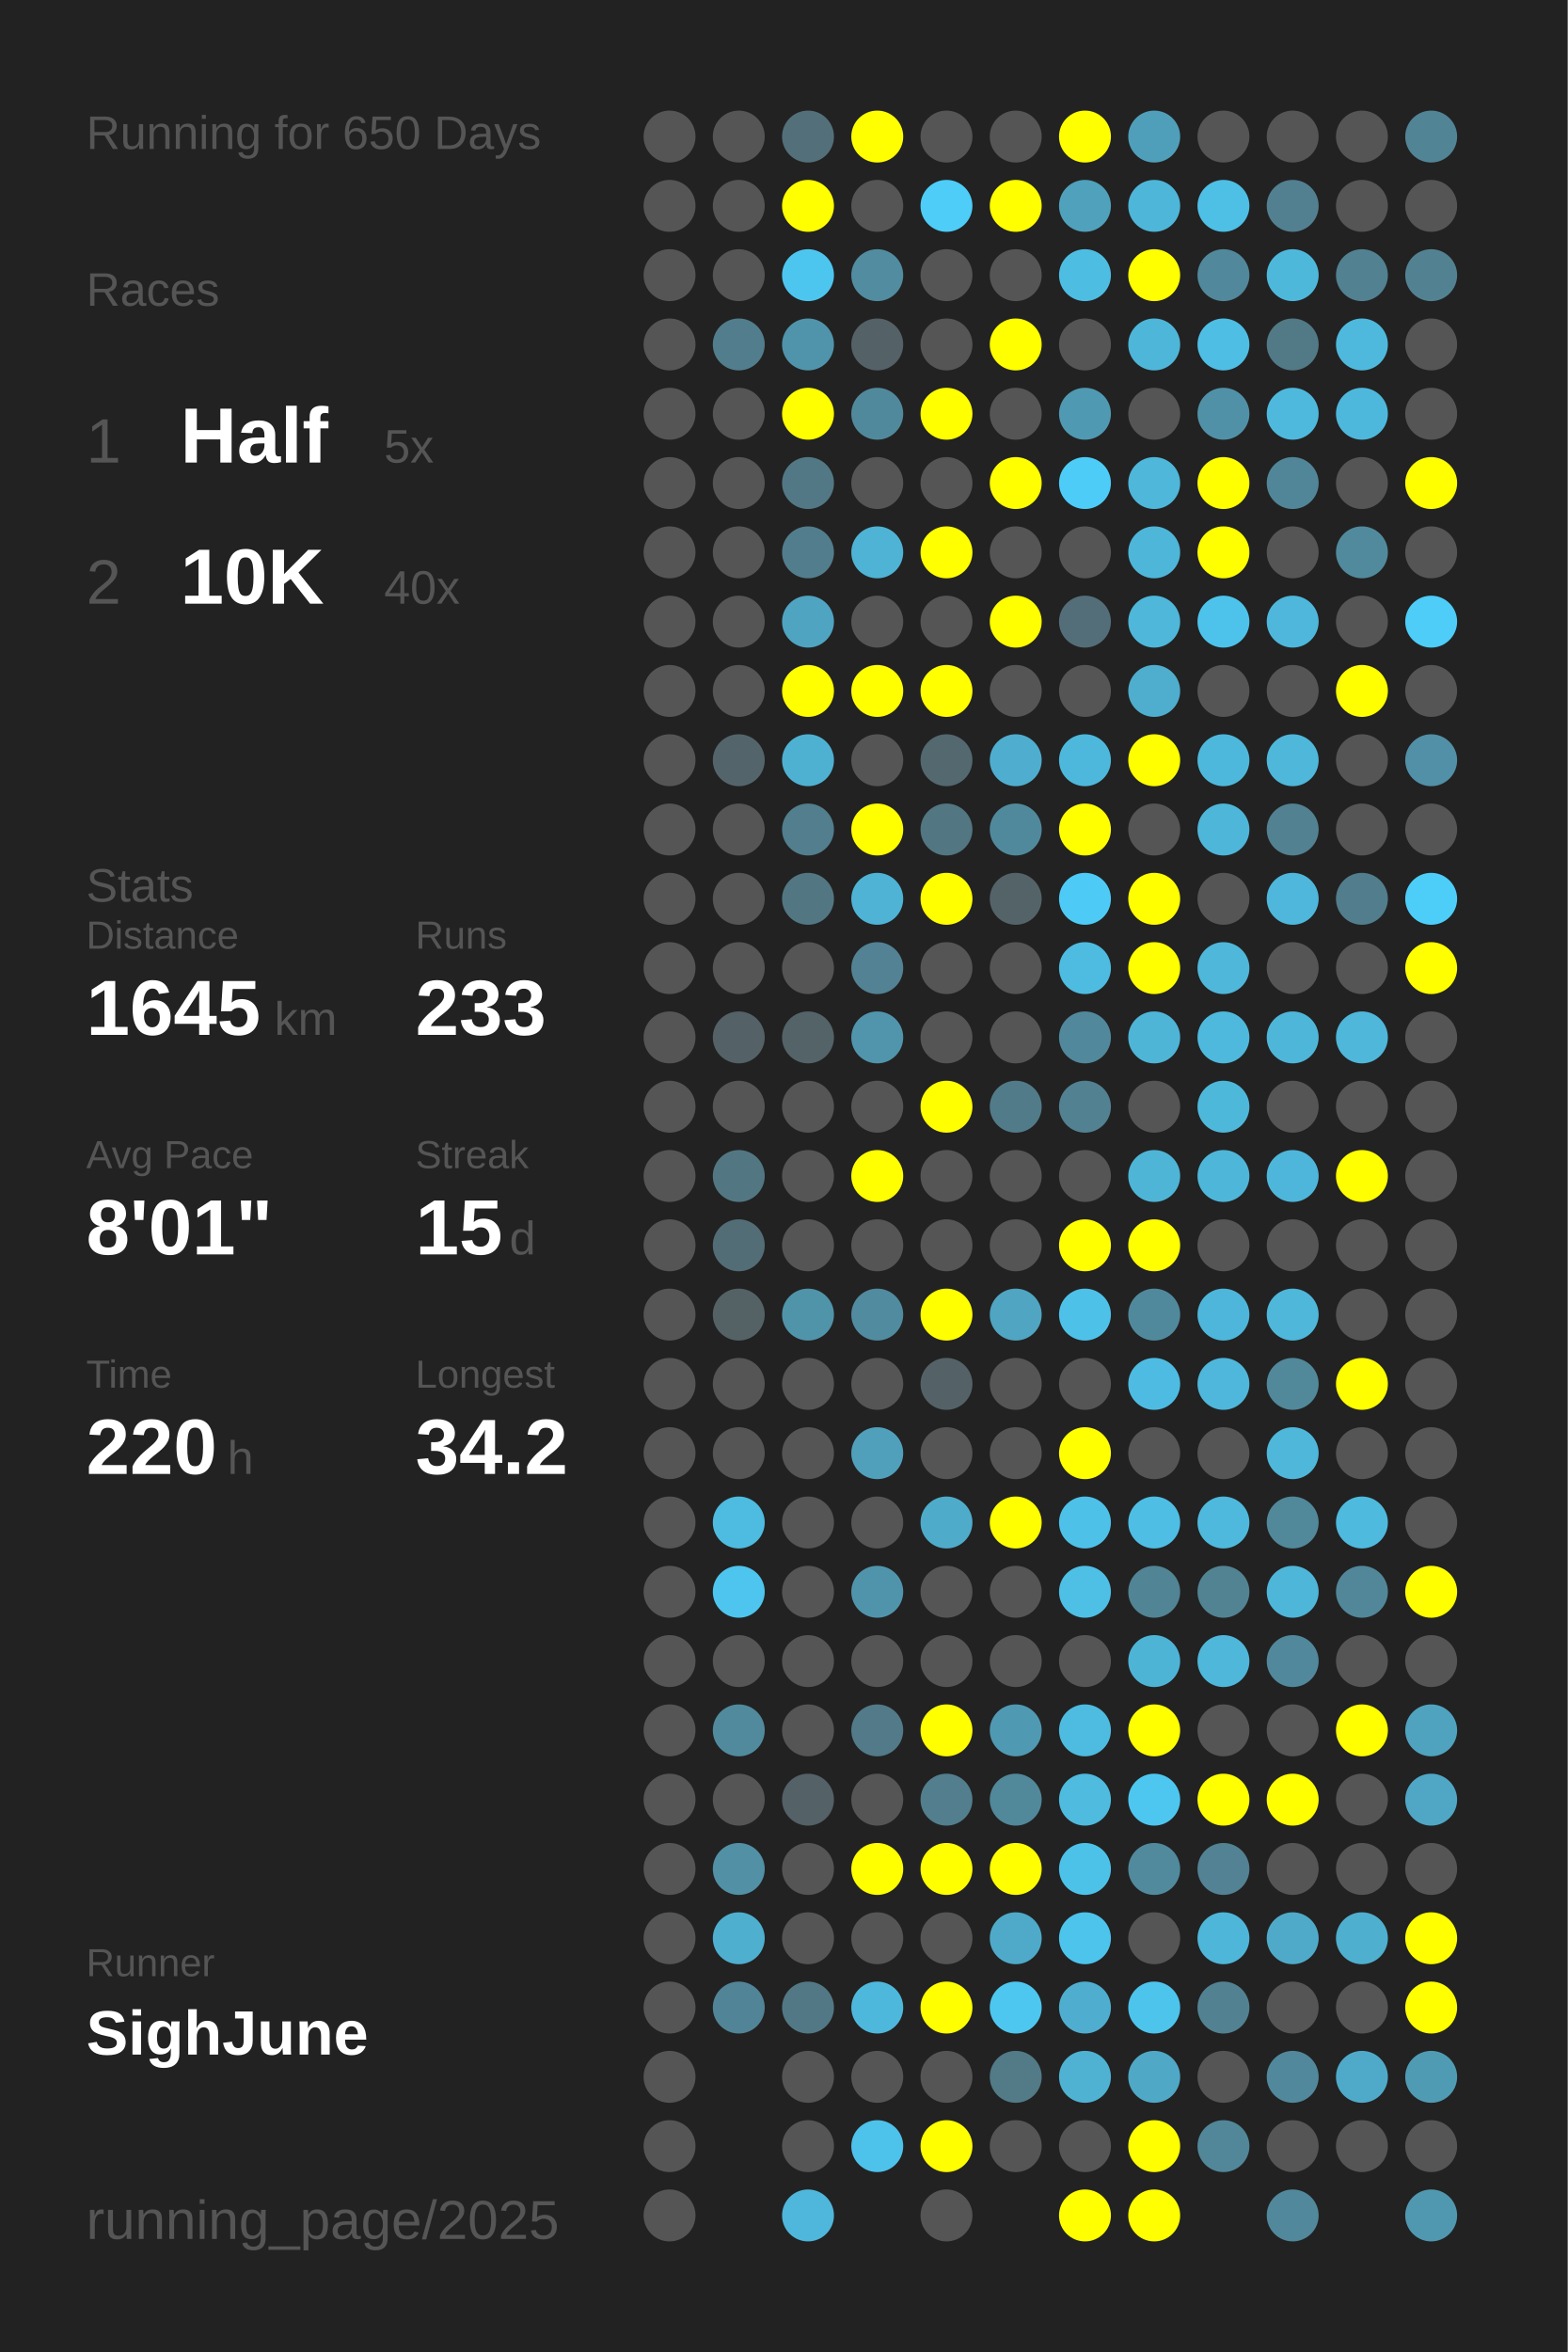
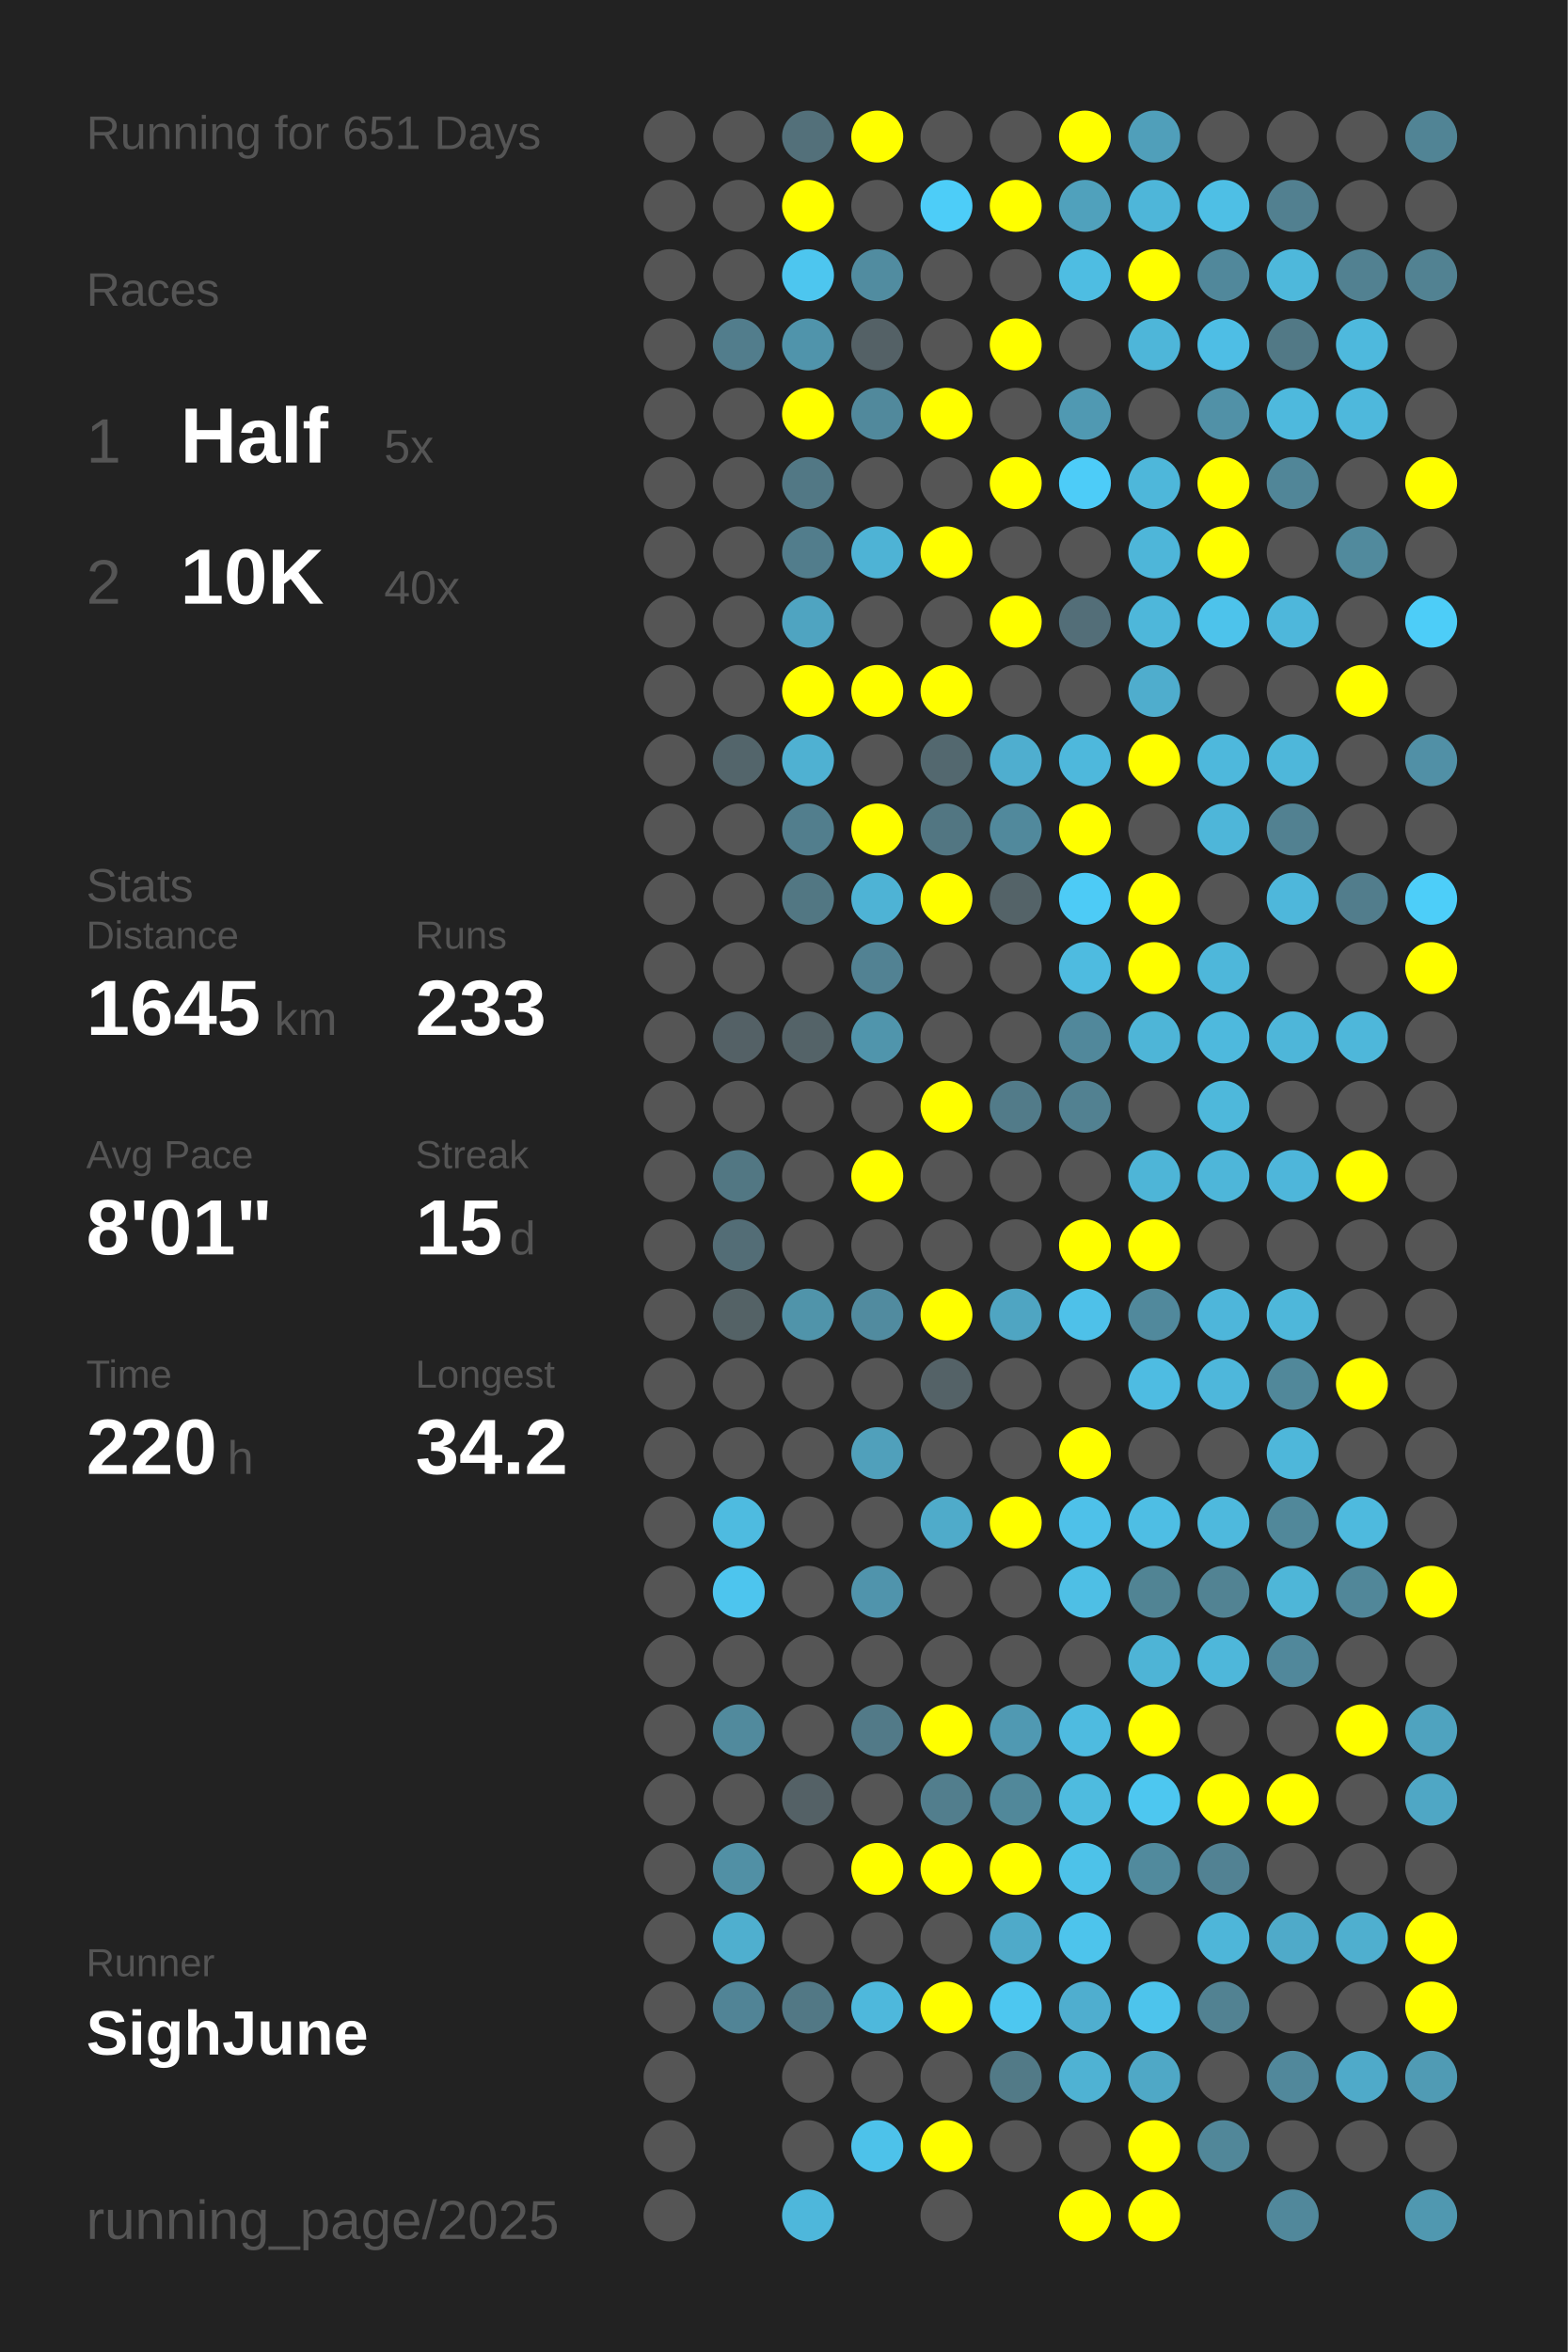
<svg xmlns="http://www.w3.org/2000/svg" baseProfile="full" height="300mm" version="1.1" viewBox="0,0,200,300" width="200mm">
  <defs />
  <rect fill="#222222" height="300" width="200" x="0" y="0" />
-   <text fill="#555555" style="font-size:6px; font-family:Arial;" x="11" y="19">Running for 650 Days</text>
+   <text fill="#555555" style="font-size:6px; font-family:Arial;" x="11" y="19">Running for 651 Days</text>
  <text fill="#555555" style="font-size:6px; font-family:Arial;" x="11" y="39">Races</text>
  <text fill="#555555" style="font-size:8px; font-family:Arial;" x="11" y="59">1</text>
  <text fill="#FFFFFF" style="font-size:10px; font-family:Arial; font-weight:bold;" x="23" y="59">Half</text>
  <text fill="#555555" style="font-size:6px; font-family:Arial;" x="49" y="59">5x</text>
  <text fill="#555555" style="font-size:8px; font-family:Arial;" x="11" y="77">2</text>
  <text fill="#FFFFFF" style="font-size:10px; font-family:Arial; font-weight:bold;" x="23" y="77">10K</text>
  <text fill="#555555" style="font-size:6px; font-family:Arial;" x="49" y="77">40x</text>
  <text fill="#555555" style="font-size:6px; font-family:Arial;" x="11" y="115">Stats</text>
  <text fill="#555555" style="font-size:5px; font-family:Arial;" x="11" y="121">Distance</text>
  <text fill="#FFFFFF" style="font-size:10px; font-family:Arial; font-weight:bold;" x="11" y="132">1645</text>
  <text fill="#555555" style="font-size:6px; font-family:Arial;" x="35" y="132">km</text>
  <text fill="#555555" style="font-size:5px; font-family:Arial;" x="53" y="121">Runs</text>
  <text fill="#FFFFFF" style="font-size:10px; font-family:Arial; font-weight:bold;" x="53" y="132">233</text>
  <text fill="#555555" style="font-size:5px; font-family:Arial;" x="11" y="149">Avg Pace</text>
  <text fill="#FFFFFF" style="font-size:10px; font-family:Arial; font-weight:bold;" x="11" y="160">8'01"</text>
  <text fill="#555555" style="font-size:5px; font-family:Arial;" x="53" y="149">Streak</text>
  <text fill="#FFFFFF" style="font-size:10px; font-family:Arial; font-weight:bold;" x="53" y="160">15</text>
  <text fill="#555555" style="font-size:6px; font-family:Arial;" x="65" y="160">d</text>
  <text fill="#555555" style="font-size:5px; font-family:Arial;" x="11" y="177">Time</text>
  <text fill="#FFFFFF" style="font-size:10px; font-family:Arial; font-weight:bold;" x="11" y="188">220</text>
  <text fill="#555555" style="font-size:6px; font-family:Arial;" x="29" y="188">h</text>
  <text fill="#555555" style="font-size:5px; font-family:Arial;" x="53" y="177">Longest</text>
  <text fill="#FFFFFF" style="font-size:10px; font-family:Arial; font-weight:bold;" x="53" y="188">34.2</text>
  <text fill="#555555" style="font-size:5px; font-family:Arial;" x="11" y="252.065">Runner</text>
  <text fill="#FFFFFF" style="font-size:8px; font-family:Arial; font-weight:bold;" x="11" y="262.065">SighJune</text>
  <text fill="#555555" style="font-size:7px; font-family:Arial;" x="11" y="285.581">running_page/2025</text>
  <circle cx="85.417" cy="17.419" fill="#555555" r="3.312" />
  <circle cx="85.417" cy="26.258" fill="#555555" r="3.312" />
  <circle cx="85.417" cy="35.097" fill="#555555" r="3.312" />
  <circle cx="85.417" cy="43.935" fill="#555555" r="3.312" />
  <circle cx="85.417" cy="52.774" fill="#555555" r="3.312" />
  <circle cx="85.417" cy="61.613" fill="#555555" r="3.312" />
  <circle cx="85.417" cy="70.452" fill="#555555" r="3.312" />
  <circle cx="85.417" cy="79.29" fill="#555555" r="3.312" />
  <circle cx="85.417" cy="88.129" fill="#555555" r="3.312" />
  <circle cx="85.417" cy="96.968" fill="#555555" r="3.312" />
  <circle cx="85.417" cy="105.806" fill="#555555" r="3.312" />
  <circle cx="85.417" cy="114.645" fill="#555555" r="3.312" />
  <circle cx="85.417" cy="123.484" fill="#555555" r="3.312" />
  <circle cx="85.417" cy="132.323" fill="#555555" r="3.312" />
  <circle cx="85.417" cy="141.161" fill="#555555" r="3.312" />
  <circle cx="85.417" cy="150" fill="#555555" r="3.312" />
  <circle cx="85.417" cy="158.839" fill="#555555" r="3.312" />
  <circle cx="85.417" cy="167.677" fill="#555555" r="3.312" />
  <circle cx="85.417" cy="176.516" fill="#555555" r="3.312" />
  <circle cx="85.417" cy="185.355" fill="#555555" r="3.312" />
  <circle cx="85.417" cy="194.194" fill="#555555" r="3.312" />
  <circle cx="85.417" cy="203.032" fill="#555555" r="3.312" />
  <circle cx="85.417" cy="211.871" fill="#555555" r="3.312" />
  <circle cx="85.417" cy="220.71" fill="#555555" r="3.312" />
  <circle cx="85.417" cy="229.548" fill="#555555" r="3.312" />
  <circle cx="85.417" cy="238.387" fill="#555555" r="3.312" />
  <circle cx="85.417" cy="247.226" fill="#555555" r="3.312" />
  <circle cx="85.417" cy="256.065" fill="#555555" r="3.312" />
  <circle cx="85.417" cy="264.903" fill="#555555" r="3.312" />
  <circle cx="85.417" cy="273.742" fill="#555555" r="3.312" />
  <circle cx="85.417" cy="282.581" fill="#555555" r="3.312" />
  <circle cx="94.25" cy="17.419" fill="#555555" r="3.312" />
  <circle cx="94.25" cy="26.258" fill="#555555" r="3.312" />
  <circle cx="94.25" cy="35.097" fill="#555555" r="3.312" />
  <circle cx="94.25" cy="43.935" fill="#527d8c" r="3.312" />
  <circle cx="94.25" cy="52.774" fill="#555555" r="3.312" />
  <circle cx="94.25" cy="61.613" fill="#555555" r="3.312" />
  <circle cx="94.25" cy="70.452" fill="#555555" r="3.312" />
  <circle cx="94.25" cy="79.29" fill="#555555" r="3.312" />
  <circle cx="94.25" cy="88.129" fill="#555555" r="3.312" />
  <circle cx="94.25" cy="96.968" fill="#53656b" r="3.312" />
  <circle cx="94.25" cy="105.806" fill="#555555" r="3.312" />
  <circle cx="94.25" cy="114.645" fill="#555555" r="3.312" />
  <circle cx="94.25" cy="123.484" fill="#555555" r="3.312" />
  <circle cx="94.25" cy="132.323" fill="#546166" r="3.312" />
  <circle cx="94.25" cy="141.161" fill="#555555" r="3.312" />
  <circle cx="94.25" cy="150" fill="#527783" r="3.312" />
  <circle cx="94.25" cy="158.839" fill="#536d76" r="3.312" />
  <circle cx="94.25" cy="167.677" fill="#546266" r="3.312" />
  <circle cx="94.25" cy="176.516" fill="#555555" r="3.312" />
  <circle cx="94.25" cy="185.355" fill="#555555" r="3.312" />
  <circle cx="94.25" cy="194.194" fill="#4ebbe0" r="3.312" />
  <circle cx="94.25" cy="203.032" fill="#4dc5ee" r="3.312" />
  <circle cx="94.25" cy="211.871" fill="#555555" r="3.312" />
  <circle cx="94.25" cy="220.71" fill="#518a9d" r="3.312" />
  <circle cx="94.25" cy="229.548" fill="#555555" r="3.312" />
  <circle cx="94.25" cy="238.387" fill="#5190a5" r="3.312" />
  <circle cx="94.25" cy="247.226" fill="#4fafcf" r="3.312" />
  <circle cx="94.25" cy="256.065" fill="#518496" r="3.312" />
  <circle cx="103.083" cy="17.419" fill="#53707a" r="3.312" />
  <circle cx="103.083" cy="26.258" fill="#FFFF00" r="3.312" />
  <circle cx="103.083" cy="35.097" fill="#4dc6ef" r="3.312" />
  <circle cx="103.083" cy="43.935" fill="#5094ab" r="3.312" />
  <circle cx="103.083" cy="52.774" fill="#FFFF00" r="3.312" />
  <circle cx="103.083" cy="61.613" fill="#527885" r="3.312" />
  <circle cx="103.083" cy="70.452" fill="#527d8c" r="3.312" />
  <circle cx="103.083" cy="79.29" fill="#4fa4c1" r="3.312" />
  <circle cx="103.083" cy="88.129" fill="#FFFF00" r="3.312" />
  <circle cx="103.083" cy="96.968" fill="#4fb1d2" r="3.312" />
  <circle cx="103.083" cy="105.806" fill="#527e8d" r="3.312" />
  <circle cx="103.083" cy="114.645" fill="#527783" r="3.312" />
  <circle cx="103.083" cy="123.484" fill="#555555" r="3.312" />
  <circle cx="103.083" cy="132.323" fill="#546368" r="3.312" />
  <circle cx="103.083" cy="141.161" fill="#555555" r="3.312" />
  <circle cx="103.083" cy="150" fill="#555555" r="3.312" />
  <circle cx="103.083" cy="158.839" fill="#555555" r="3.312" />
  <circle cx="103.083" cy="167.677" fill="#5094aa" r="3.312" />
  <circle cx="103.083" cy="176.516" fill="#555555" r="3.312" />
  <circle cx="103.083" cy="185.355" fill="#555555" r="3.312" />
  <circle cx="103.083" cy="194.194" fill="#555555" r="3.312" />
  <circle cx="103.083" cy="203.032" fill="#555555" r="3.312" />
  <circle cx="103.083" cy="211.871" fill="#555555" r="3.312" />
  <circle cx="103.083" cy="220.71" fill="#555555" r="3.312" />
  <circle cx="103.083" cy="229.548" fill="#546166" r="3.312" />
  <circle cx="103.083" cy="238.387" fill="#555555" r="3.312" />
  <circle cx="103.083" cy="247.226" fill="#555555" r="3.312" />
  <circle cx="103.083" cy="256.065" fill="#527885" r="3.312" />
  <circle cx="103.083" cy="264.903" fill="#555555" r="3.312" />
  <circle cx="103.083" cy="273.742" fill="#555555" r="3.312" />
  <circle cx="103.083" cy="282.581" fill="#4eb7db" r="3.312" />
  <circle cx="111.917" cy="17.419" fill="#FFFF00" r="3.312" />
  <circle cx="111.917" cy="26.258" fill="#555555" r="3.312" />
  <circle cx="111.917" cy="35.097" fill="#518ca0" r="3.312" />
  <circle cx="111.917" cy="43.935" fill="#546166" r="3.312" />
  <circle cx="111.917" cy="52.774" fill="#51899c" r="3.312" />
  <circle cx="111.917" cy="61.613" fill="#555555" r="3.312" />
  <circle cx="111.917" cy="70.452" fill="#4eb3d5" r="3.312" />
  <circle cx="111.917" cy="79.29" fill="#555555" r="3.312" />
  <circle cx="111.917" cy="88.129" fill="#FFFF00" r="3.312" />
  <circle cx="111.917" cy="96.968" fill="#555555" r="3.312" />
  <circle cx="111.917" cy="105.806" fill="#FFFF00" r="3.312" />
  <circle cx="111.917" cy="114.645" fill="#4eb3d5" r="3.312" />
  <circle cx="111.917" cy="123.484" fill="#528293" r="3.312" />
  <circle cx="111.917" cy="132.323" fill="#5095ac" r="3.312" />
  <circle cx="111.917" cy="141.161" fill="#555555" r="3.312" />
  <circle cx="111.917" cy="150" fill="#FFFF00" r="3.312" />
  <circle cx="111.917" cy="158.839" fill="#555555" r="3.312" />
  <circle cx="111.917" cy="167.677" fill="#518b9f" r="3.312" />
  <circle cx="111.917" cy="176.516" fill="#555555" r="3.312" />
  <circle cx="111.917" cy="185.355" fill="#50a0bb" r="3.312" />
  <circle cx="111.917" cy="194.194" fill="#555555" r="3.312" />
  <circle cx="111.917" cy="203.032" fill="#5094ac" r="3.312" />
  <circle cx="111.917" cy="211.871" fill="#555555" r="3.312" />
  <circle cx="111.917" cy="220.71" fill="#527a88" r="3.312" />
  <circle cx="111.917" cy="229.548" fill="#555555" r="3.312" />
  <circle cx="111.917" cy="238.387" fill="#FFFF00" r="3.312" />
  <circle cx="111.917" cy="247.226" fill="#555555" r="3.312" />
  <circle cx="111.917" cy="256.065" fill="#4eb8dc" r="3.312" />
  <circle cx="111.917" cy="264.903" fill="#555555" r="3.312" />
  <circle cx="111.917" cy="273.742" fill="#4dc2ea" r="3.312" />
  <circle cx="120.75" cy="17.419" fill="#555555" r="3.312" />
  <circle cx="120.75" cy="26.258" fill="#4dcdf8" r="3.312" />
  <circle cx="120.75" cy="35.097" fill="#555555" r="3.312" />
  <circle cx="120.75" cy="43.935" fill="#555555" r="3.312" />
  <circle cx="120.75" cy="52.774" fill="#FFFF00" r="3.312" />
  <circle cx="120.75" cy="61.613" fill="#555555" r="3.312" />
  <circle cx="120.75" cy="70.452" fill="#FFFF00" r="3.312" />
  <circle cx="120.75" cy="79.29" fill="#555555" r="3.312" />
  <circle cx="120.75" cy="88.129" fill="#FFFF00" r="3.312" />
  <circle cx="120.75" cy="96.968" fill="#53686f" r="3.312" />
  <circle cx="120.75" cy="105.806" fill="#527682" r="3.312" />
  <circle cx="120.75" cy="114.645" fill="#FFFF00" r="3.312" />
  <circle cx="120.75" cy="123.484" fill="#555555" r="3.312" />
  <circle cx="120.75" cy="132.323" fill="#555555" r="3.312" />
  <circle cx="120.75" cy="141.161" fill="#FFFF00" r="3.312" />
  <circle cx="120.75" cy="150" fill="#555555" r="3.312" />
  <circle cx="120.75" cy="158.839" fill="#555555" r="3.312" />
  <circle cx="120.75" cy="167.677" fill="#FFFF00" r="3.312" />
  <circle cx="120.75" cy="176.516" fill="#546267" r="3.312" />
  <circle cx="120.75" cy="185.355" fill="#555555" r="3.312" />
  <circle cx="120.75" cy="194.194" fill="#4fabca" r="3.312" />
  <circle cx="120.75" cy="203.032" fill="#555555" r="3.312" />
  <circle cx="120.75" cy="211.871" fill="#555555" r="3.312" />
  <circle cx="120.75" cy="220.71" fill="#FFFF00" r="3.312" />
  <circle cx="120.75" cy="229.548" fill="#527e8d" r="3.312" />
  <circle cx="120.75" cy="238.387" fill="#FFFF00" r="3.312" />
  <circle cx="120.75" cy="247.226" fill="#555555" r="3.312" />
  <circle cx="120.75" cy="256.065" fill="#FFFF00" r="3.312" />
  <circle cx="120.75" cy="264.903" fill="#555555" r="3.312" />
  <circle cx="120.75" cy="273.742" fill="#FFFF00" r="3.312" />
  <circle cx="120.75" cy="282.581" fill="#555555" r="3.312" />
  <circle cx="129.583" cy="17.419" fill="#555555" r="3.312" />
  <circle cx="129.583" cy="26.258" fill="#FFFF00" r="3.312" />
  <circle cx="129.583" cy="35.097" fill="#555555" r="3.312" />
  <circle cx="129.583" cy="43.935" fill="#FFFF00" r="3.312" />
  <circle cx="129.583" cy="52.774" fill="#555555" r="3.312" />
  <circle cx="129.583" cy="61.613" fill="#FFFF00" r="3.312" />
  <circle cx="129.583" cy="70.452" fill="#555555" r="3.312" />
  <circle cx="129.583" cy="79.29" fill="#FFFF00" r="3.312" />
  <circle cx="129.583" cy="88.129" fill="#555555" r="3.312" />
  <circle cx="129.583" cy="96.968" fill="#4faecf" r="3.312" />
  <circle cx="129.583" cy="105.806" fill="#51899c" r="3.312" />
  <circle cx="129.583" cy="114.645" fill="#546368" r="3.312" />
  <circle cx="129.583" cy="123.484" fill="#555555" r="3.312" />
  <circle cx="129.583" cy="132.323" fill="#555555" r="3.312" />
  <circle cx="129.583" cy="141.161" fill="#527b89" r="3.312" />
  <circle cx="129.583" cy="150" fill="#555555" r="3.312" />
  <circle cx="129.583" cy="158.839" fill="#555555" r="3.312" />
  <circle cx="129.583" cy="167.677" fill="#4fa5c2" r="3.312" />
  <circle cx="129.583" cy="176.516" fill="#555555" r="3.312" />
  <circle cx="129.583" cy="185.355" fill="#555555" r="3.312" />
  <circle cx="129.583" cy="194.194" fill="#FFFF00" r="3.312" />
  <circle cx="129.583" cy="203.032" fill="#555555" r="3.312" />
  <circle cx="129.583" cy="211.871" fill="#555555" r="3.312" />
  <circle cx="129.583" cy="220.71" fill="#5099b2" r="3.312" />
  <circle cx="129.583" cy="229.548" fill="#51889a" r="3.312" />
  <circle cx="129.583" cy="238.387" fill="#FFFF00" r="3.312" />
  <circle cx="129.583" cy="247.226" fill="#4faac9" r="3.312" />
  <circle cx="129.583" cy="256.065" fill="#4dc7f0" r="3.312" />
  <circle cx="129.583" cy="264.903" fill="#527a87" r="3.312" />
  <circle cx="129.583" cy="273.742" fill="#555555" r="3.312" />
  <circle cx="138.417" cy="17.419" fill="#FFFF00" r="3.312" />
  <circle cx="138.417" cy="26.258" fill="#50a1bc" r="3.312" />
  <circle cx="138.417" cy="35.097" fill="#4ebde2" r="3.312" />
  <circle cx="138.417" cy="43.935" fill="#555555" r="3.312" />
  <circle cx="138.417" cy="52.774" fill="#5099b2" r="3.312" />
  <circle cx="138.417" cy="61.613" fill="#4dccf8" r="3.312" />
  <circle cx="138.417" cy="70.452" fill="#555555" r="3.312" />
  <circle cx="138.417" cy="79.29" fill="#536e78" r="3.312" />
  <circle cx="138.417" cy="88.129" fill="#555555" r="3.312" />
  <circle cx="138.417" cy="96.968" fill="#4eb8dc" r="3.312" />
  <circle cx="138.417" cy="105.806" fill="#FFFF00" r="3.312" />
  <circle cx="138.417" cy="114.645" fill="#4dcbf6" r="3.312" />
  <circle cx="138.417" cy="123.484" fill="#4ebbe0" r="3.312" />
  <circle cx="138.417" cy="132.323" fill="#51889b" r="3.312" />
  <circle cx="138.417" cy="141.161" fill="#528191" r="3.312" />
  <circle cx="138.417" cy="150" fill="#555555" r="3.312" />
  <circle cx="138.417" cy="158.839" fill="#FFFF00" r="3.312" />
  <circle cx="138.417" cy="167.677" fill="#4ec1e9" r="3.312" />
  <circle cx="138.417" cy="176.516" fill="#555555" r="3.312" />
  <circle cx="138.417" cy="185.355" fill="#FFFF00" r="3.312" />
  <circle cx="138.417" cy="194.194" fill="#4ec1e9" r="3.312" />
  <circle cx="138.417" cy="203.032" fill="#4ebfe5" r="3.312" />
  <circle cx="138.417" cy="211.871" fill="#555555" r="3.312" />
  <circle cx="138.417" cy="220.71" fill="#4ebbe0" r="3.312" />
  <circle cx="138.417" cy="229.548" fill="#4ebbdf" r="3.312" />
  <circle cx="138.417" cy="238.387" fill="#4dc2e9" r="3.312" />
  <circle cx="138.417" cy="247.226" fill="#4dc4ec" r="3.312" />
  <circle cx="138.417" cy="256.065" fill="#4faecf" r="3.312" />
  <circle cx="138.417" cy="264.903" fill="#4fb2d3" r="3.312" />
  <circle cx="138.417" cy="273.742" fill="#555555" r="3.312" />
  <circle cx="138.417" cy="282.581" fill="#FFFF00" r="3.312" />
  <circle cx="147.25" cy="17.419" fill="#509fba" r="3.312" />
  <circle cx="147.25" cy="26.258" fill="#4eb6d9" r="3.312" />
  <circle cx="147.25" cy="35.097" fill="#FFFF00" r="3.312" />
  <circle cx="147.25" cy="43.935" fill="#4eb6d9" r="3.312" />
  <circle cx="147.25" cy="52.774" fill="#555555" r="3.312" />
  <circle cx="147.25" cy="61.613" fill="#4eb7da" r="3.312" />
  <circle cx="147.25" cy="70.452" fill="#4eb6d9" r="3.312" />
  <circle cx="147.25" cy="79.29" fill="#4eb7da" r="3.312" />
  <circle cx="147.25" cy="88.129" fill="#4fadcd" r="3.312" />
  <circle cx="147.25" cy="96.968" fill="#FFFF00" r="3.312" />
  <circle cx="147.25" cy="105.806" fill="#555555" r="3.312" />
  <circle cx="147.25" cy="114.645" fill="#FFFF00" r="3.312" />
  <circle cx="147.25" cy="123.484" fill="#FFFF00" r="3.312" />
  <circle cx="147.25" cy="132.323" fill="#4eb5d7" r="3.312" />
  <circle cx="147.25" cy="141.161" fill="#555555" r="3.312" />
  <circle cx="147.25" cy="150" fill="#4eb5d7" r="3.312" />
  <circle cx="147.25" cy="158.839" fill="#FFFF00" r="3.312" />
  <circle cx="147.25" cy="167.677" fill="#51899c" r="3.312" />
  <circle cx="147.25" cy="176.516" fill="#4ebce2" r="3.312" />
  <circle cx="147.25" cy="185.355" fill="#555555" r="3.312" />
  <circle cx="147.25" cy="194.194" fill="#4ebee4" r="3.312" />
  <circle cx="147.25" cy="203.032" fill="#518494" r="3.312" />
  <circle cx="147.25" cy="211.871" fill="#4eb4d6" r="3.312" />
  <circle cx="147.25" cy="220.71" fill="#FFFF00" r="3.312" />
  <circle cx="147.25" cy="229.548" fill="#4dc7f0" r="3.312" />
  <circle cx="147.25" cy="238.387" fill="#518a9d" r="3.312" />
  <circle cx="147.25" cy="247.226" fill="#555555" r="3.312" />
  <circle cx="147.25" cy="256.065" fill="#4dc4ec" r="3.312" />
  <circle cx="147.25" cy="264.903" fill="#4fa8c6" r="3.312" />
  <circle cx="147.25" cy="273.742" fill="#FFFF00" r="3.312" />
  <circle cx="147.25" cy="282.581" fill="#FFFF00" r="3.312" />
  <circle cx="156.083" cy="17.419" fill="#555555" r="3.312" />
  <circle cx="156.083" cy="26.258" fill="#4ebfe5" r="3.312" />
  <circle cx="156.083" cy="35.097" fill="#51889b" r="3.312" />
  <circle cx="156.083" cy="43.935" fill="#4ebee5" r="3.312" />
  <circle cx="156.083" cy="52.774" fill="#5191a7" r="3.312" />
  <circle cx="156.083" cy="61.613" fill="#FFFF00" r="3.312" />
  <circle cx="156.083" cy="70.452" fill="#FFFF00" r="3.312" />
  <circle cx="156.083" cy="79.29" fill="#4dc3eb" r="3.312" />
  <circle cx="156.083" cy="88.129" fill="#555555" r="3.312" />
  <circle cx="156.083" cy="96.968" fill="#4eb8dc" r="3.312" />
  <circle cx="156.083" cy="105.806" fill="#4eb6d9" r="3.312" />
  <circle cx="156.083" cy="114.645" fill="#555555" r="3.312" />
  <circle cx="156.083" cy="123.484" fill="#4eb7da" r="3.312" />
  <circle cx="156.083" cy="132.323" fill="#4eb9dd" r="3.312" />
  <circle cx="156.083" cy="141.161" fill="#4eb8db" r="3.312" />
  <circle cx="156.083" cy="150" fill="#4eb6d9" r="3.312" />
  <circle cx="156.083" cy="158.839" fill="#555555" r="3.312" />
  <circle cx="156.083" cy="167.677" fill="#4eb6da" r="3.312" />
  <circle cx="156.083" cy="176.516" fill="#4eb7db" r="3.312" />
  <circle cx="156.083" cy="185.355" fill="#555555" r="3.312" />
  <circle cx="156.083" cy="194.194" fill="#4eb9dd" r="3.312" />
  <circle cx="156.083" cy="203.032" fill="#528393" r="3.312" />
  <circle cx="156.083" cy="211.871" fill="#4eb7da" r="3.312" />
  <circle cx="156.083" cy="220.71" fill="#555555" r="3.312" />
  <circle cx="156.083" cy="229.548" fill="#FFFF00" r="3.312" />
  <circle cx="156.083" cy="238.387" fill="#528293" r="3.312" />
  <circle cx="156.083" cy="247.226" fill="#4eb6d9" r="3.312" />
  <circle cx="156.083" cy="256.065" fill="#528292" r="3.312" />
  <circle cx="156.083" cy="264.903" fill="#555555" r="3.312" />
  <circle cx="156.083" cy="273.742" fill="#518799" r="3.312" />
  <circle cx="164.917" cy="17.419" fill="#555555" r="3.312" />
  <circle cx="164.917" cy="26.258" fill="#528090" r="3.312" />
  <circle cx="164.917" cy="35.097" fill="#4eb8db" r="3.312" />
  <circle cx="164.917" cy="43.935" fill="#527986" r="3.312" />
  <circle cx="164.917" cy="52.774" fill="#4eb9dd" r="3.312" />
  <circle cx="164.917" cy="61.613" fill="#518698" r="3.312" />
  <circle cx="164.917" cy="70.452" fill="#555555" r="3.312" />
  <circle cx="164.917" cy="79.29" fill="#4eb7db" r="3.312" />
  <circle cx="164.917" cy="88.129" fill="#555555" r="3.312" />
  <circle cx="164.917" cy="96.968" fill="#4eb7da" r="3.312" />
  <circle cx="164.917" cy="105.806" fill="#528191" r="3.312" />
  <circle cx="164.917" cy="114.645" fill="#4eb7db" r="3.312" />
  <circle cx="164.917" cy="123.484" fill="#555555" r="3.312" />
  <circle cx="164.917" cy="132.323" fill="#4eb6d9" r="3.312" />
  <circle cx="164.917" cy="141.161" fill="#555555" r="3.312" />
  <circle cx="164.917" cy="150" fill="#4eb6da" r="3.312" />
  <circle cx="164.917" cy="158.839" fill="#555555" r="3.312" />
  <circle cx="164.917" cy="167.677" fill="#4eb7da" r="3.312" />
  <circle cx="164.917" cy="176.516" fill="#51889a" r="3.312" />
  <circle cx="164.917" cy="185.355" fill="#4eb7da" r="3.312" />
  <circle cx="164.917" cy="194.194" fill="#51889a" r="3.312" />
  <circle cx="164.917" cy="203.032" fill="#4eb6d8" r="3.312" />
  <circle cx="164.917" cy="211.871" fill="#51889b" r="3.312" />
  <circle cx="164.917" cy="220.71" fill="#555555" r="3.312" />
  <circle cx="164.917" cy="229.548" fill="#FFFF00" r="3.312" />
  <circle cx="164.917" cy="238.387" fill="#555555" r="3.312" />
  <circle cx="164.917" cy="247.226" fill="#4faac9" r="3.312" />
  <circle cx="164.917" cy="256.065" fill="#555555" r="3.312" />
  <circle cx="164.917" cy="264.903" fill="#51889b" r="3.312" />
  <circle cx="164.917" cy="273.742" fill="#555555" r="3.312" />
  <circle cx="164.917" cy="282.581" fill="#51889b" r="3.312" />
  <circle cx="173.75" cy="17.419" fill="#555555" r="3.312" />
  <circle cx="173.75" cy="26.258" fill="#555555" r="3.312" />
  <circle cx="173.75" cy="35.097" fill="#528191" r="3.312" />
  <circle cx="173.75" cy="43.935" fill="#4eb9dd" r="3.312" />
  <circle cx="173.75" cy="52.774" fill="#4eb8dc" r="3.312" />
  <circle cx="173.75" cy="61.613" fill="#555555" r="3.312" />
  <circle cx="173.75" cy="70.452" fill="#518a9d" r="3.312" />
  <circle cx="173.75" cy="79.29" fill="#555555" r="3.312" />
  <circle cx="173.75" cy="88.129" fill="#FFFF00" r="3.312" />
  <circle cx="173.75" cy="96.968" fill="#555555" r="3.312" />
  <circle cx="173.75" cy="105.806" fill="#555555" r="3.312" />
  <circle cx="173.75" cy="114.645" fill="#527d8c" r="3.312" />
  <circle cx="173.75" cy="123.484" fill="#555555" r="3.312" />
  <circle cx="173.75" cy="132.323" fill="#4eb7da" r="3.312" />
  <circle cx="173.75" cy="141.161" fill="#555555" r="3.312" />
  <circle cx="173.75" cy="150" fill="#FFFF00" r="3.312" />
  <circle cx="173.75" cy="158.839" fill="#555555" r="3.312" />
  <circle cx="173.75" cy="167.677" fill="#555555" r="3.312" />
  <circle cx="173.75" cy="176.516" fill="#FFFF00" r="3.312" />
  <circle cx="173.75" cy="185.355" fill="#555555" r="3.312" />
  <circle cx="173.75" cy="194.194" fill="#4ebade" r="3.312" />
  <circle cx="173.75" cy="203.032" fill="#518799" r="3.312" />
  <circle cx="173.75" cy="211.871" fill="#555555" r="3.312" />
  <circle cx="173.75" cy="220.71" fill="#FFFF00" r="3.312" />
  <circle cx="173.75" cy="229.548" fill="#555555" r="3.312" />
  <circle cx="173.75" cy="238.387" fill="#555555" r="3.312" />
  <circle cx="173.75" cy="247.226" fill="#4fafcf" r="3.312" />
  <circle cx="173.75" cy="256.065" fill="#555555" r="3.312" />
  <circle cx="173.75" cy="264.903" fill="#4faac9" r="3.312" />
  <circle cx="173.75" cy="273.742" fill="#555555" r="3.312" />
  <circle cx="182.583" cy="17.419" fill="#518495" r="3.312" />
  <circle cx="182.583" cy="26.258" fill="#555555" r="3.312" />
  <circle cx="182.583" cy="35.097" fill="#528292" r="3.312" />
  <circle cx="182.583" cy="43.935" fill="#555555" r="3.312" />
  <circle cx="182.583" cy="52.774" fill="#555555" r="3.312" />
  <circle cx="182.583" cy="61.613" fill="#FFFF00" r="3.312" />
  <circle cx="182.583" cy="70.452" fill="#555555" r="3.312" />
  <circle cx="182.583" cy="79.29" fill="#4dcdf8" r="3.312" />
  <circle cx="182.583" cy="88.129" fill="#555555" r="3.312" />
  <circle cx="182.583" cy="96.968" fill="#5190a6" r="3.312" />
  <circle cx="182.583" cy="105.806" fill="#555555" r="3.312" />
  <circle cx="182.583" cy="114.645" fill="#4dcef9" r="3.312" />
  <circle cx="182.583" cy="123.484" fill="#FFFF00" r="3.312" />
  <circle cx="182.583" cy="132.323" fill="#555555" r="3.312" />
  <circle cx="182.583" cy="141.161" fill="#555555" r="3.312" />
  <circle cx="182.583" cy="150" fill="#555555" r="3.312" />
  <circle cx="182.583" cy="158.839" fill="#555555" r="3.312" />
  <circle cx="182.583" cy="167.677" fill="#555555" r="3.312" />
  <circle cx="182.583" cy="176.516" fill="#555555" r="3.312" />
  <circle cx="182.583" cy="185.355" fill="#555555" r="3.312" />
  <circle cx="182.583" cy="194.194" fill="#555555" r="3.312" />
  <circle cx="182.583" cy="203.032" fill="#FFFF00" r="3.312" />
  <circle cx="182.583" cy="211.871" fill="#555555" r="3.312" />
  <circle cx="182.583" cy="220.71" fill="#4fa3bf" r="3.312" />
  <circle cx="182.583" cy="229.548" fill="#4fa7c5" r="3.312" />
  <circle cx="182.583" cy="238.387" fill="#555555" r="3.312" />
  <circle cx="182.583" cy="247.226" fill="#FFFF00" r="3.312" />
  <circle cx="182.583" cy="256.065" fill="#FFFF00" r="3.312" />
  <circle cx="182.583" cy="264.903" fill="#509bb4" r="3.312" />
  <circle cx="182.583" cy="273.742" fill="#555555" r="3.312" />
  <circle cx="182.583" cy="282.581" fill="#5098b0" r="3.312" />
</svg>
